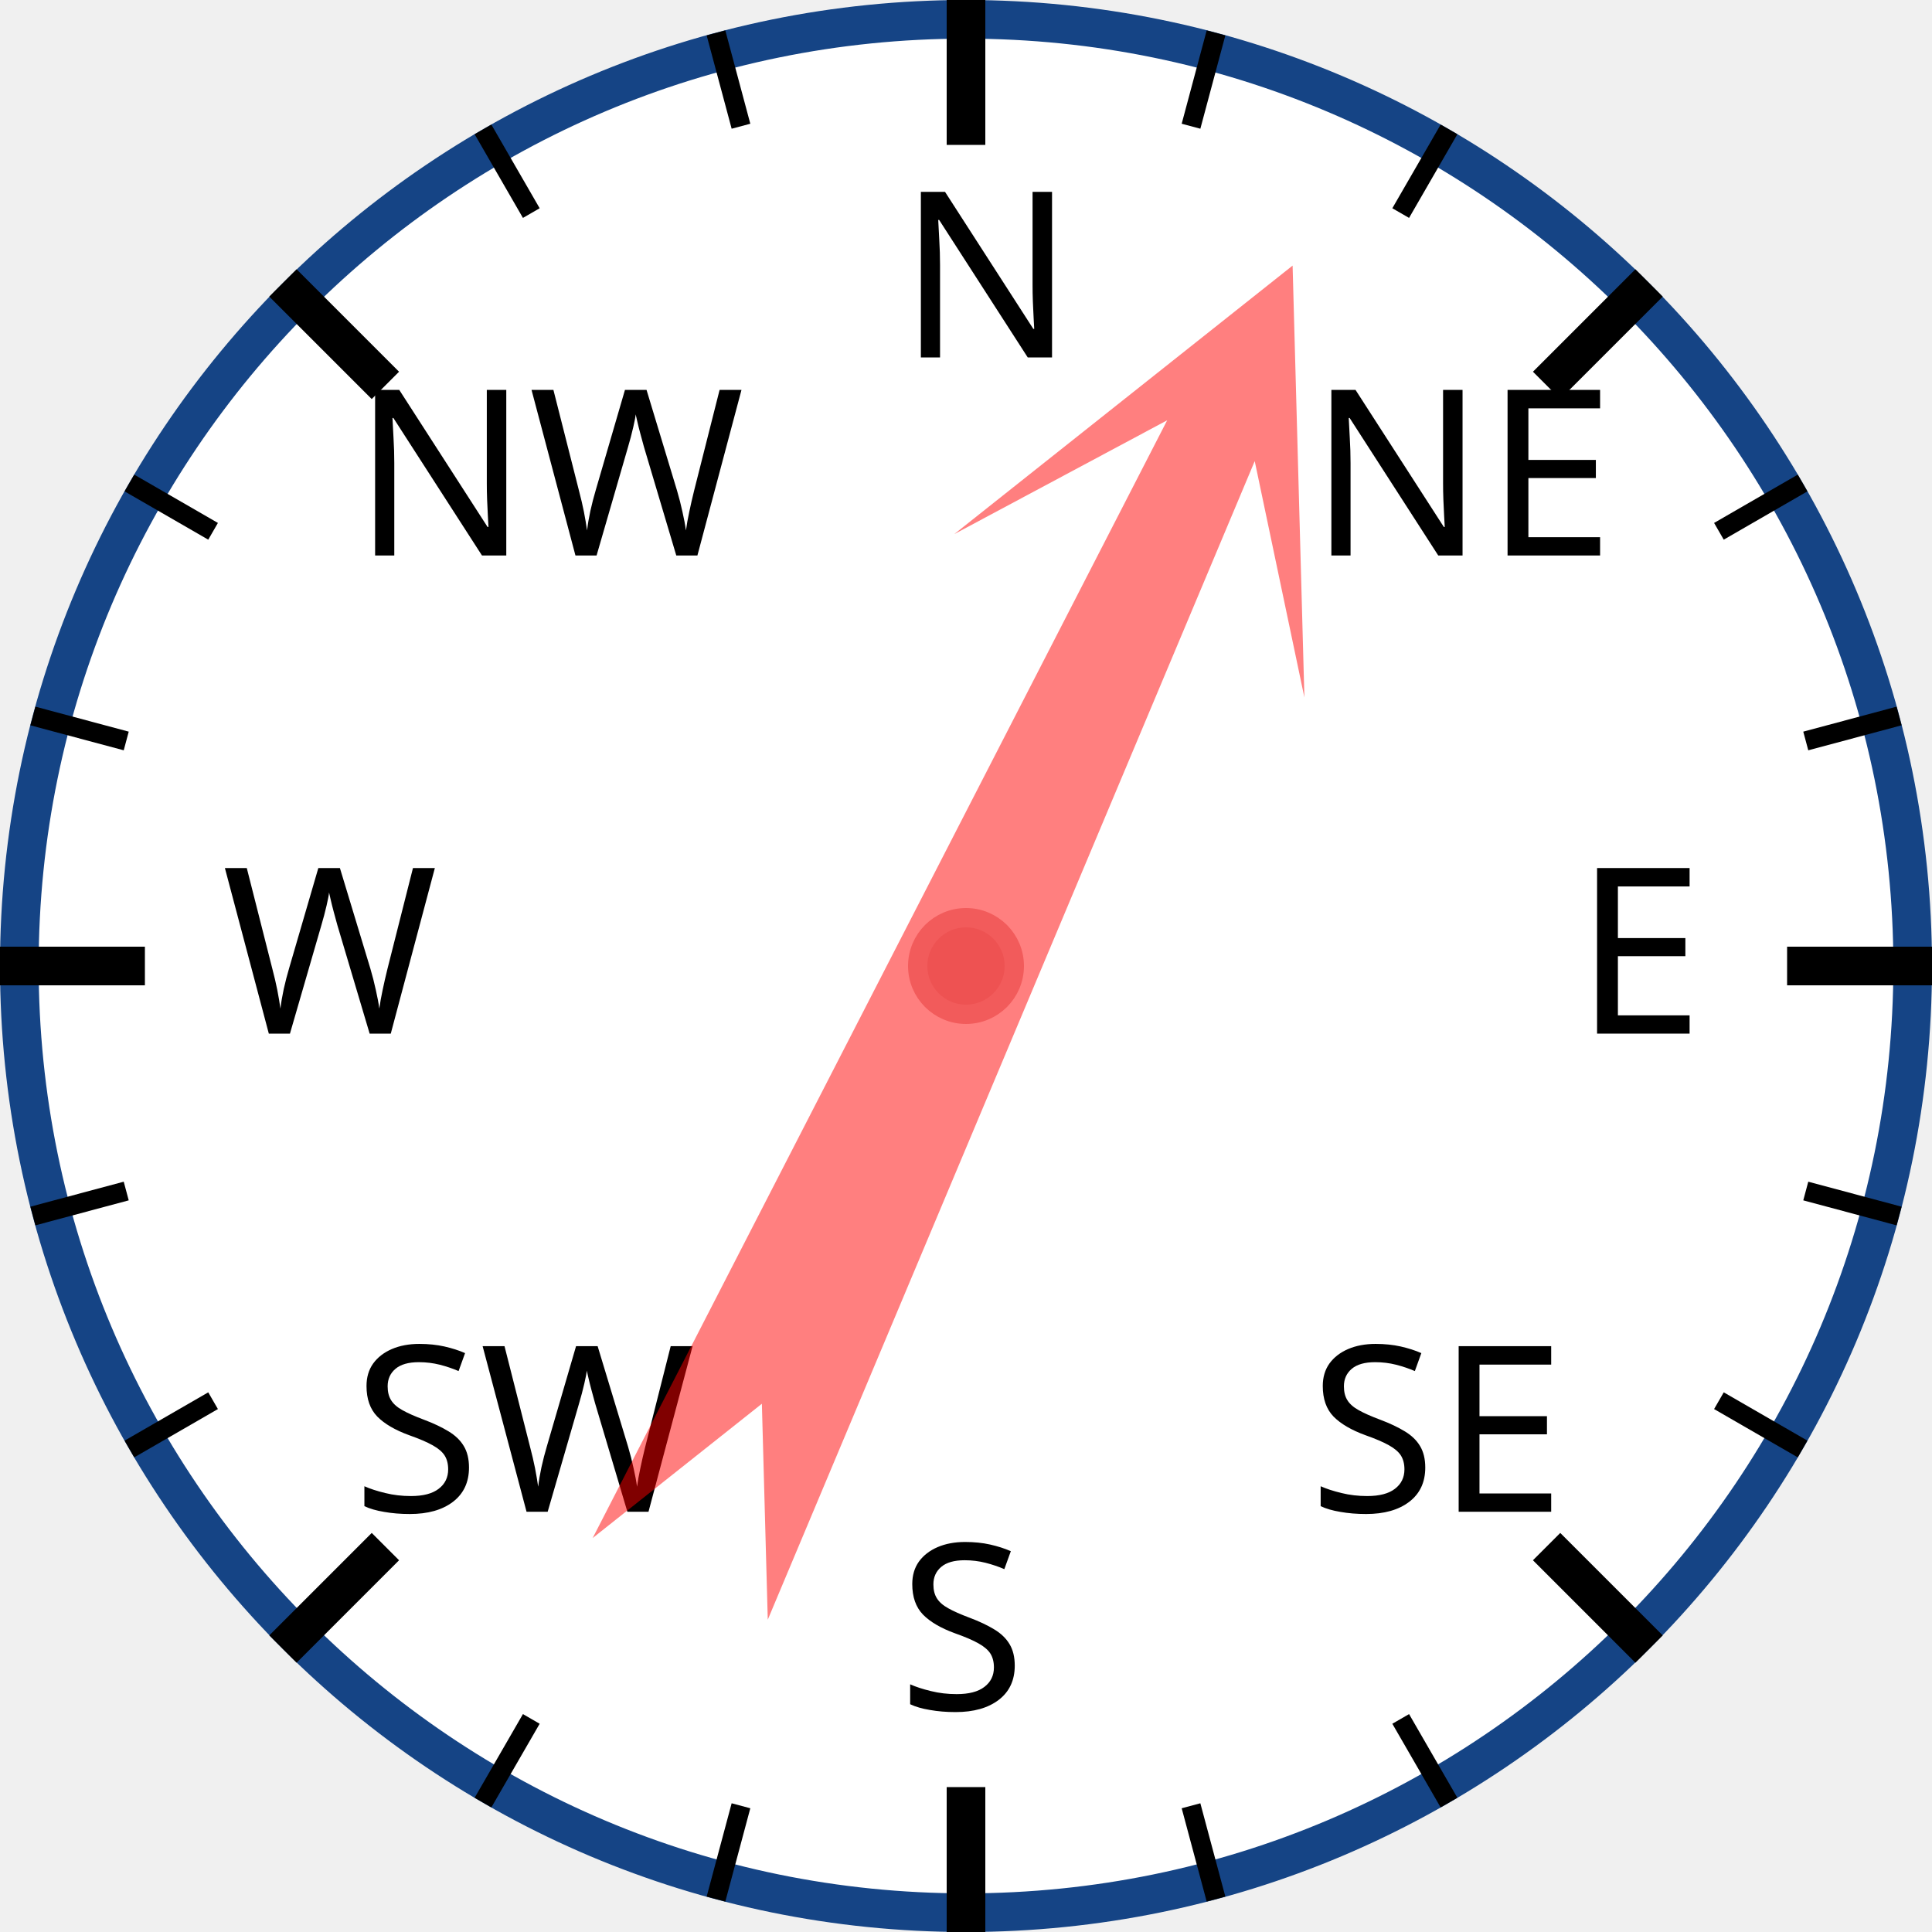
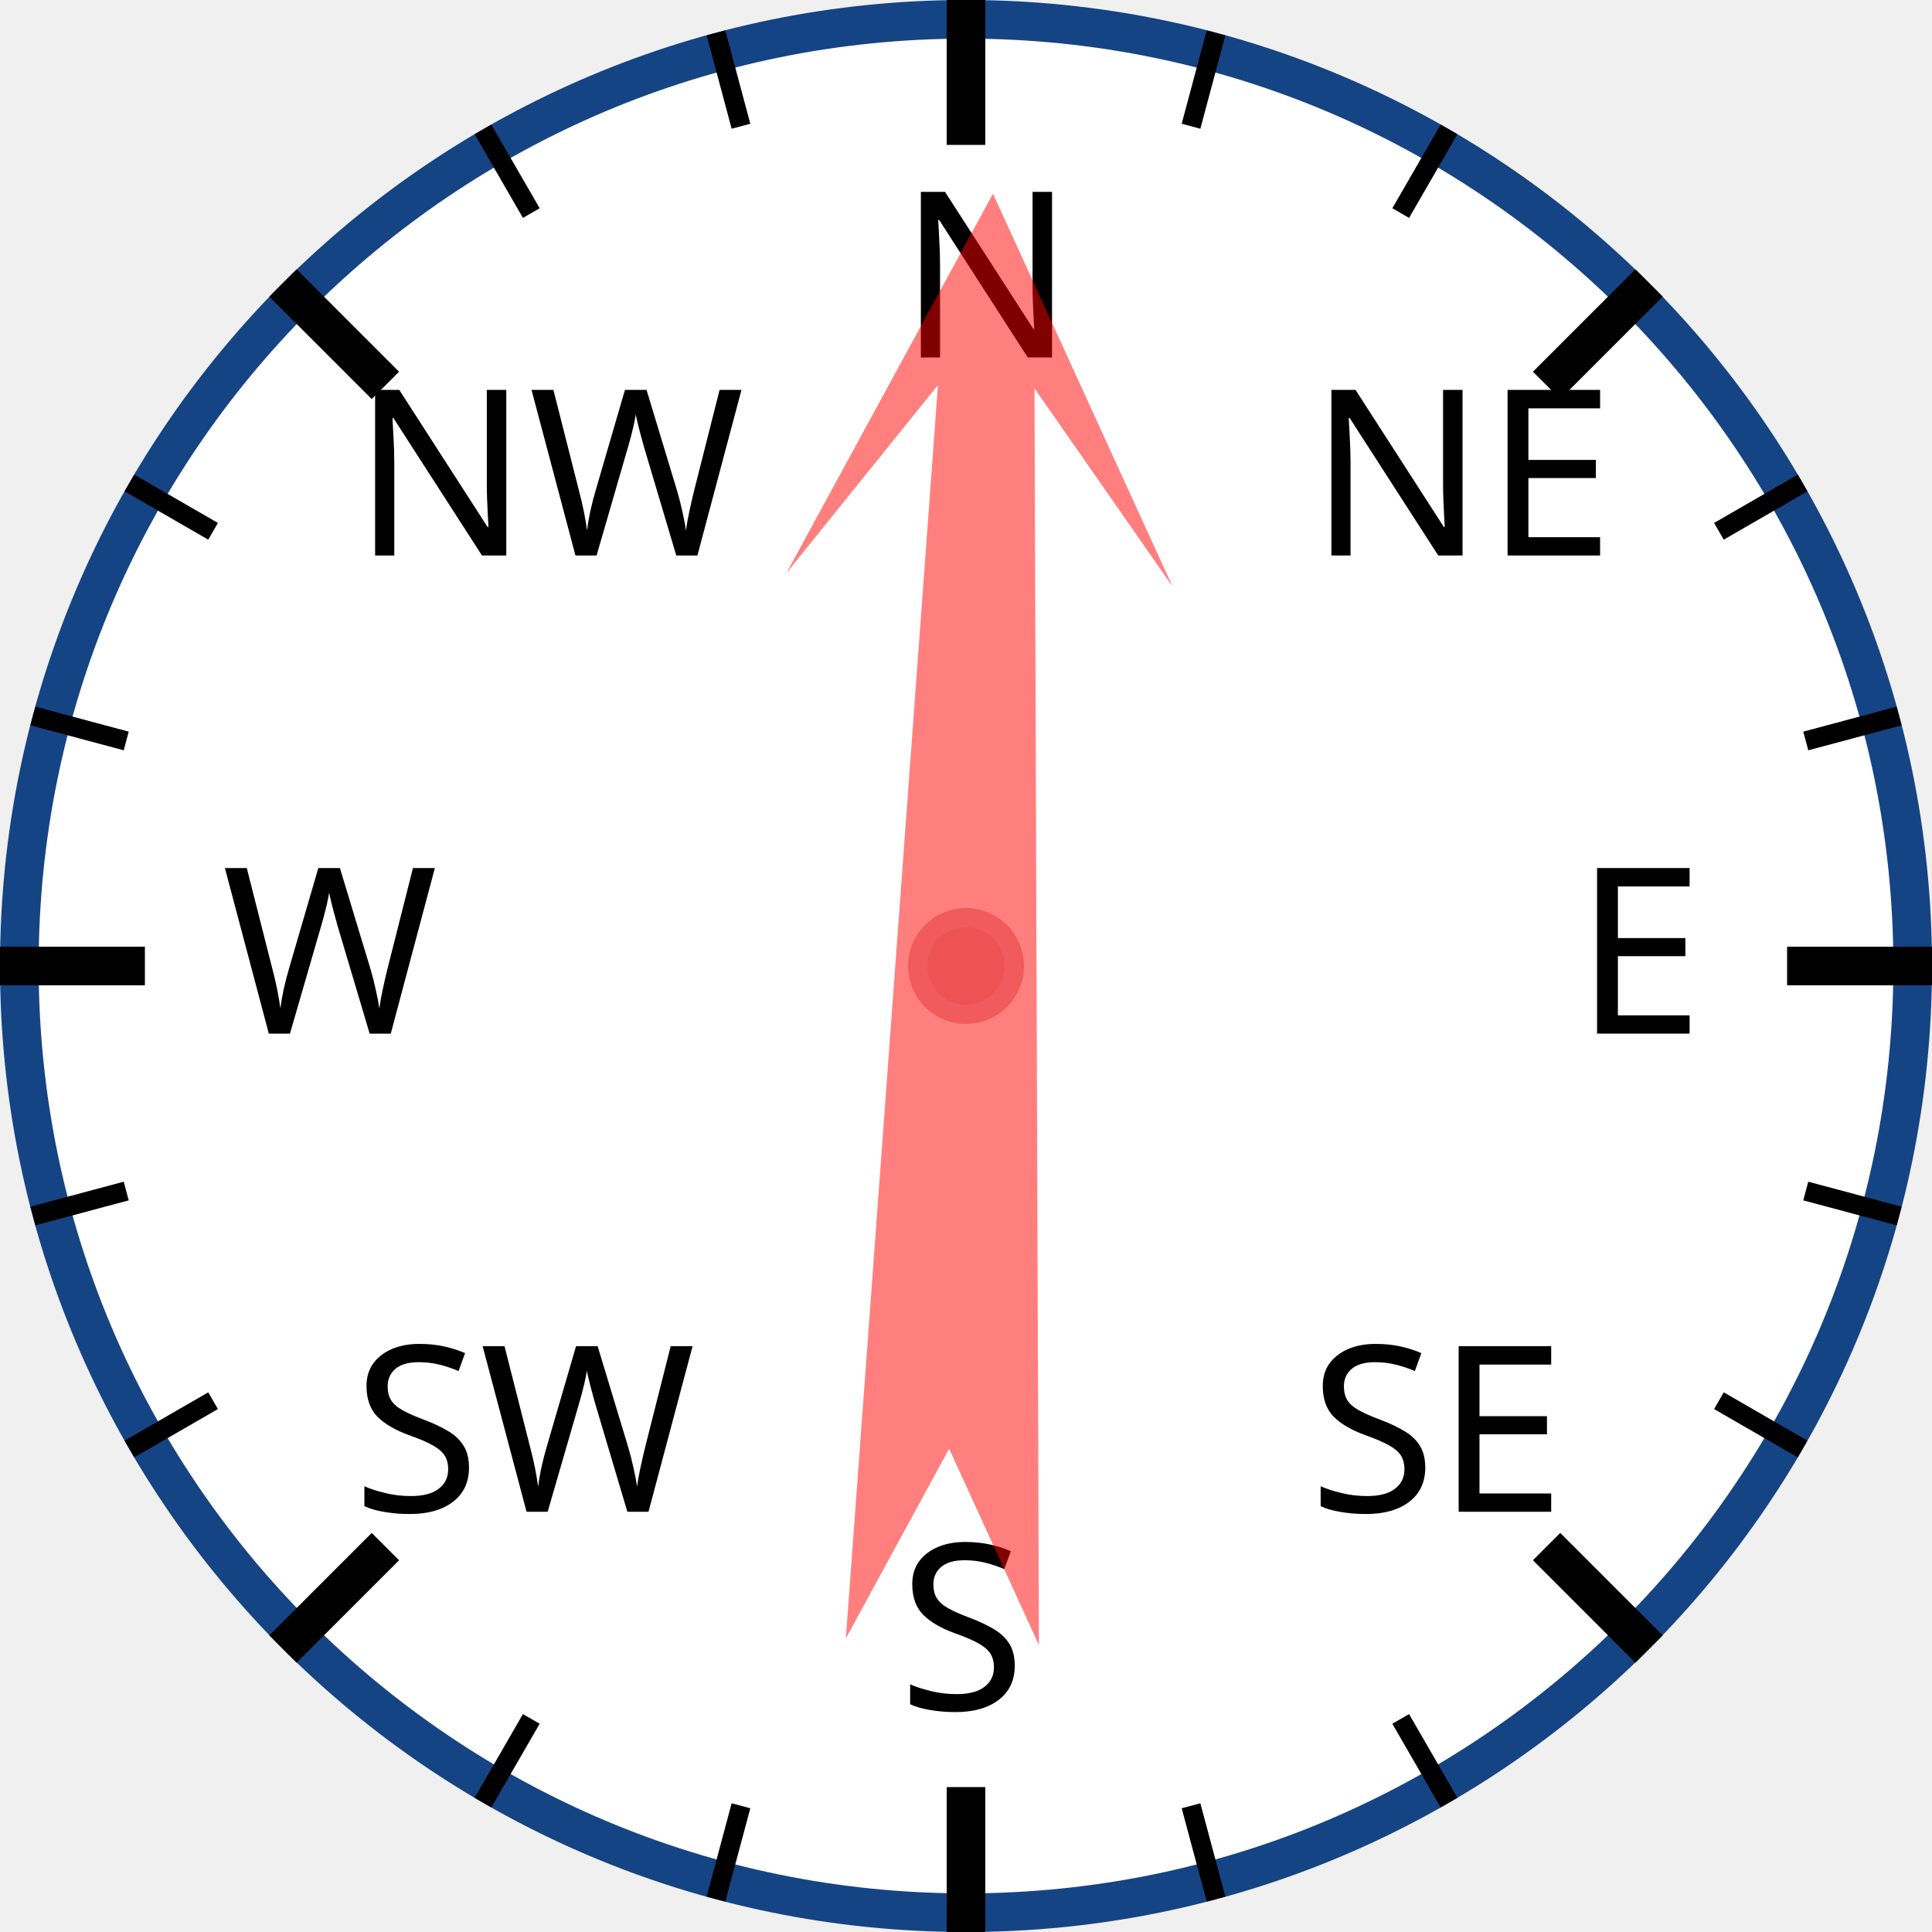
<svg xmlns="http://www.w3.org/2000/svg" width="120px" height="120px" viewBox="0 0 200 200">
  <circle cx="100" cy="100" r="98" style="fill: white; stroke: #154485; stroke-width: 4;" />
  <text x="93.0" y="37.0" style="font-family: sans-serif; font-size: 18pt;">N</text>
  <line x1="100.0" y1="0.0" x2="100.0" y2="15.0" style="stroke: black; stroke-width: 4;" />
  <line x1="74.118" y1="3.407" x2="76.706" y2="13.067" style="stroke: black; stroke-width: 2;" />
  <line x1="50" y1="13.397" x2="55" y2="22.058" style="stroke: black; stroke-width: 2;" />
  <text x="36.503" y="57.503" style="font-family: sans-serif; font-size: 18pt;">NW</text>
  <line x1="29.289" y1="29.289" x2="39.896" y2="39.896" style="stroke: black; stroke-width: 4;" />
  <line x1="13.397" y1="50" x2="22.058" y2="55" style="stroke: black; stroke-width: 2;" />
  <line x1="3.407" y1="74.118" x2="13.067" y2="76.706" style="stroke: black; stroke-width: 2;" />
  <text x="23.0" y="107.0" style="font-family: sans-serif; font-size: 18pt;">W</text>
  <line x1="0.0" y1="100.0" x2="15.0" y2="100.0" style="stroke: black; stroke-width: 4;" />
  <line x1="3.407" y1="125.882" x2="13.067" y2="123.294" style="stroke: black; stroke-width: 2;" />
  <line x1="13.397" y1="150" x2="22.058" y2="145" style="stroke: black; stroke-width: 2;" />
  <text x="36.503" y="156.497" style="font-family: sans-serif; font-size: 18pt;">SW</text>
  <line x1="29.289" y1="170.711" x2="39.896" y2="160.104" style="stroke: black; stroke-width: 4;" />
  <line x1="50" y1="186.603" x2="55" y2="177.942" style="stroke: black; stroke-width: 2;" />
  <line x1="74.118" y1="196.593" x2="76.706" y2="186.933" style="stroke: black; stroke-width: 2;" />
  <text x="93" y="177.0" style="font-family: sans-serif; font-size: 18pt;">S</text>
  <line x1="100" y1="200.0" x2="100" y2="185.0" style="stroke: black; stroke-width: 4;" />
  <line x1="125.882" y1="196.593" x2="123.294" y2="186.933" style="stroke: black; stroke-width: 2;" />
  <line x1="150.0" y1="186.603" x2="145.0" y2="177.942" style="stroke: black; stroke-width: 2;" />
  <text x="135.497" y="156.497" style="font-family: sans-serif; font-size: 18pt;">SE</text>
  <line x1="170.711" y1="170.711" x2="160.104" y2="160.104" style="stroke: black; stroke-width: 4;" />
  <line x1="186.603" y1="150" x2="177.942" y2="145" style="stroke: black; stroke-width: 2;" />
  <line x1="196.593" y1="125.882" x2="186.933" y2="123.294" style="stroke: black; stroke-width: 2;" />
  <text x="163.0" y="107" style="font-family: sans-serif; font-size: 18pt;">E</text>
  <line x1="200.0" y1="100" x2="185.0" y2="100" style="stroke: black; stroke-width: 4;" />
  <line x1="196.593" y1="74.118" x2="186.933" y2="76.706" style="stroke: black; stroke-width: 2;" />
  <line x1="186.603" y1="50" x2="177.942" y2="55" style="stroke: black; stroke-width: 2;" />
  <text x="135.497" y="57.503" style="font-family: sans-serif; font-size: 18pt;">NE</text>
  <line x1="170.711" y1="29.289" x2="160.104" y2="39.896" style="stroke: black; stroke-width: 4;" />
  <line x1="150" y1="13.397" x2="145" y2="22.058" style="stroke: black; stroke-width: 2;" />
  <line x1="125.882" y1="3.407" x2="123.294" y2="13.067" style="stroke: black; stroke-width: 2;" />
-   <polygon points="100 20 120 60 105 40 110 170 100 150 90 170 95 40 80 60" style="fill: red; fill-opacity: 0.5;" transform="rotate(25,100,100)" />
+   <polygon points="100 20 120 60 105 40 110 170 100 150 90 170 95 40 80 60" style="fill: red; fill-opacity: 0.5;" transform="rotate(2,100,100)" />
  <circle cx="100" cy="100" r="5" style="fill: #EE5252; stroke: #F25B5B; stroke-width: 2;" />
</svg>
